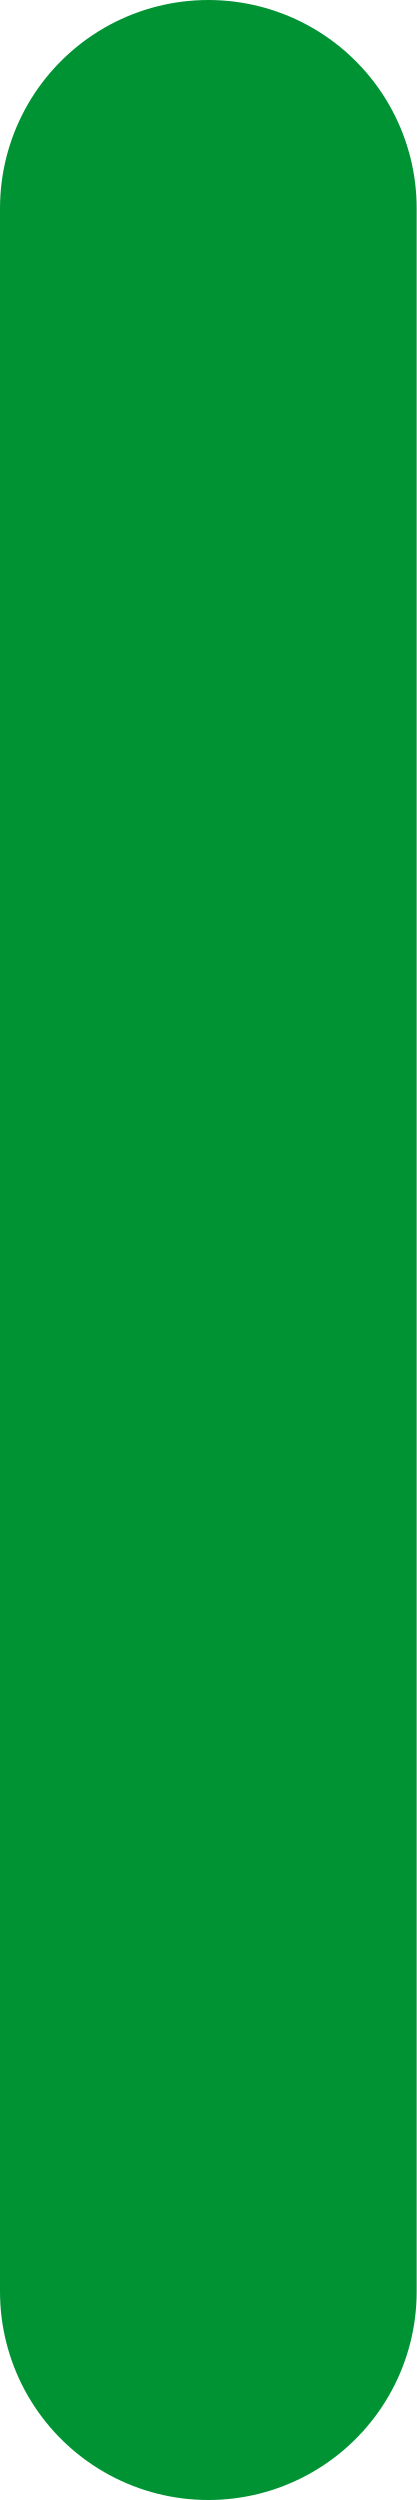
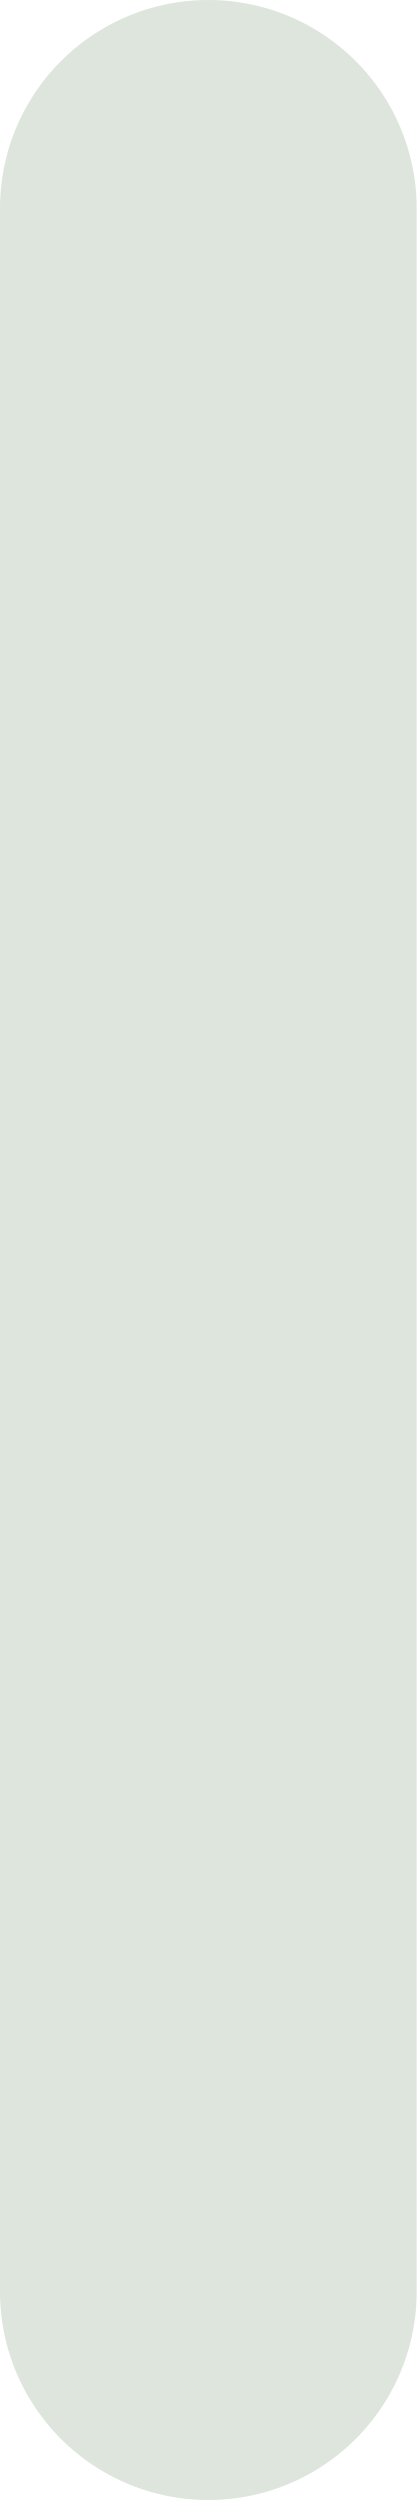
<svg xmlns="http://www.w3.org/2000/svg" width="3" height="18" viewBox="0 0 3 18" fill="none">
-   <path d="M1.5 1.5L1.5 16.5" stroke-width="3" stroke-linecap="round" stroke="#009333" />
+   <path d="M1.5 1.5L1.5 16.5" stroke-width="3" stroke-linecap="round" stroke="#DDE5DC" />
</svg>
